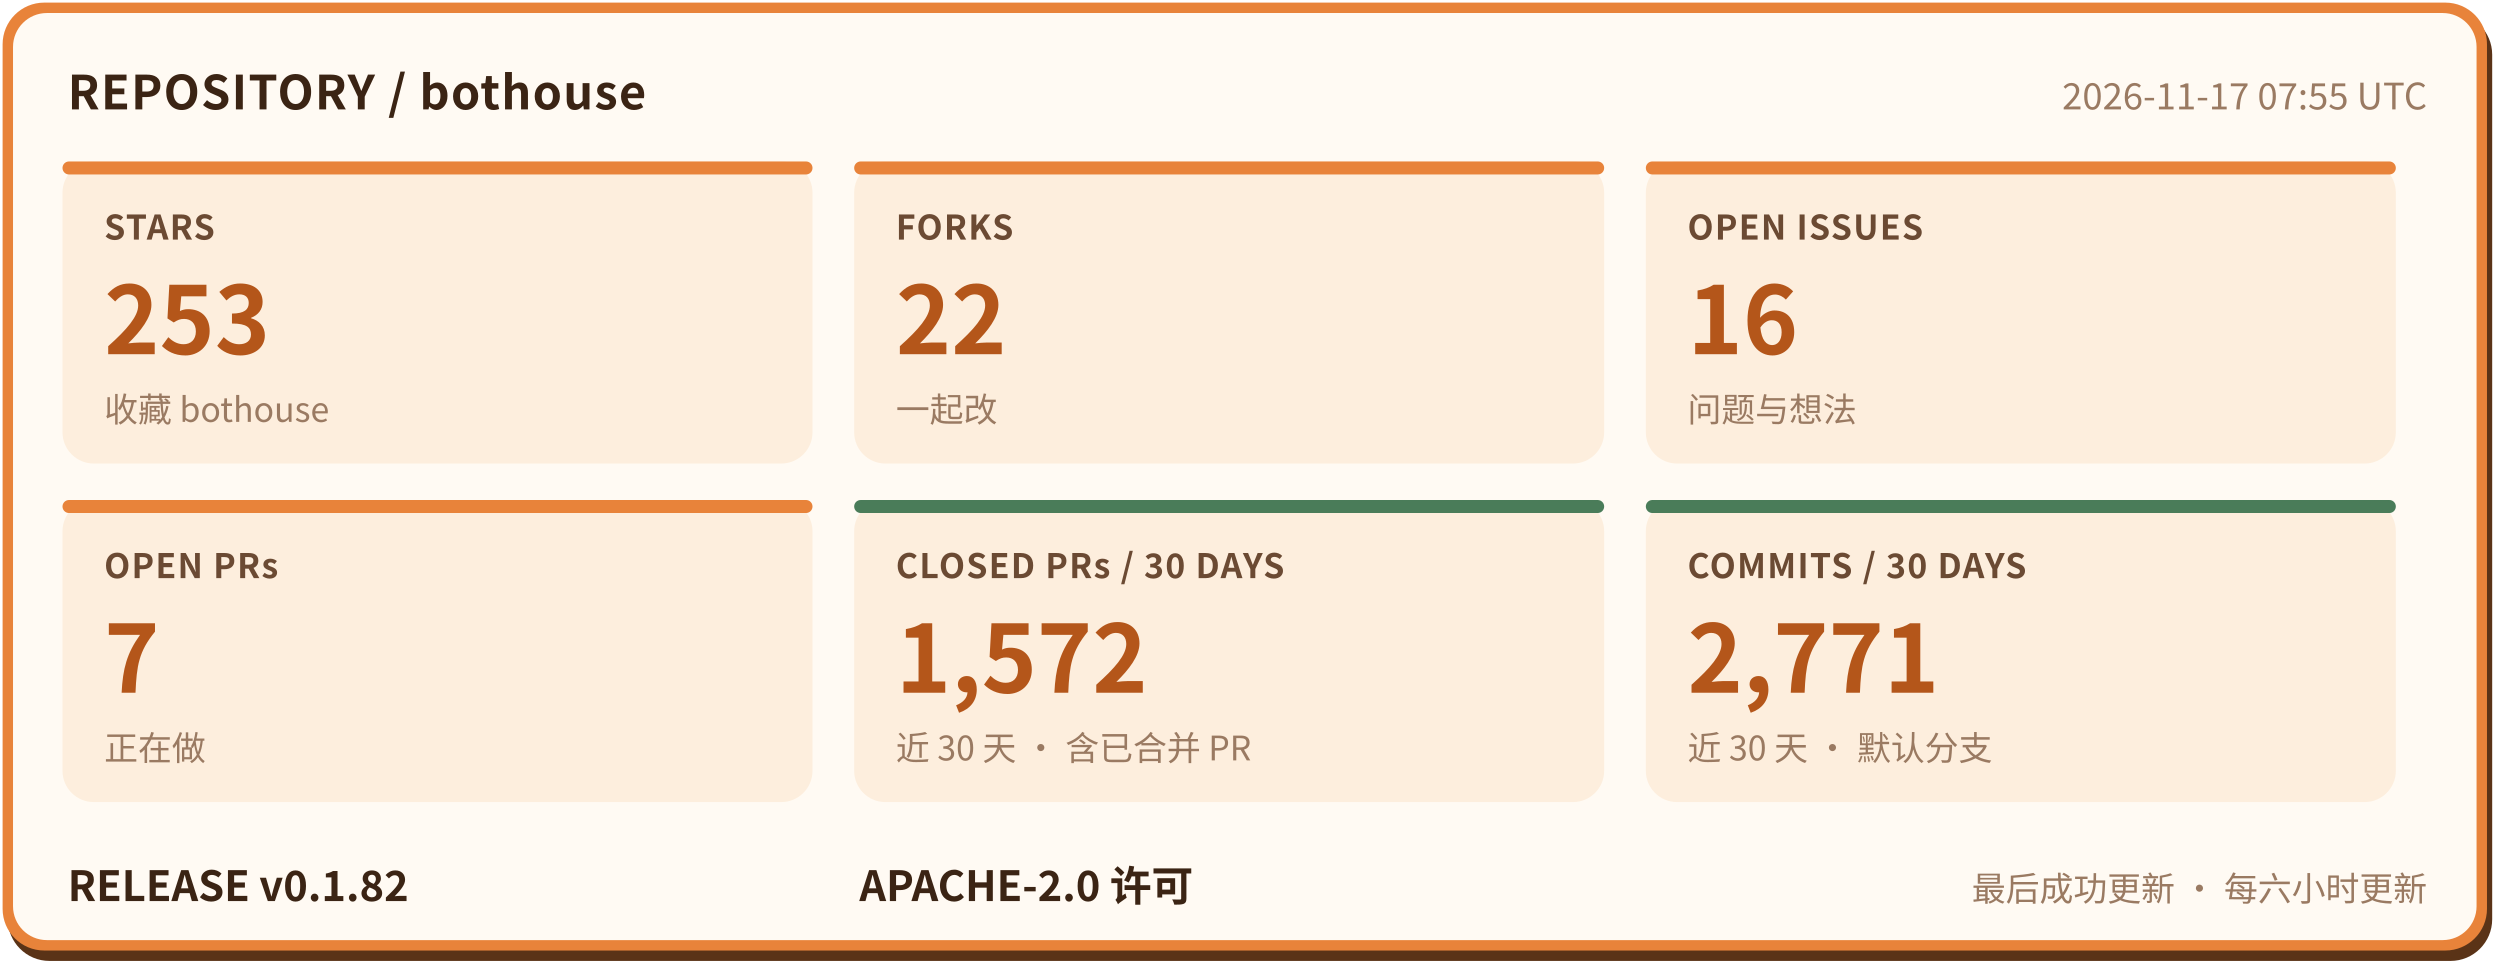
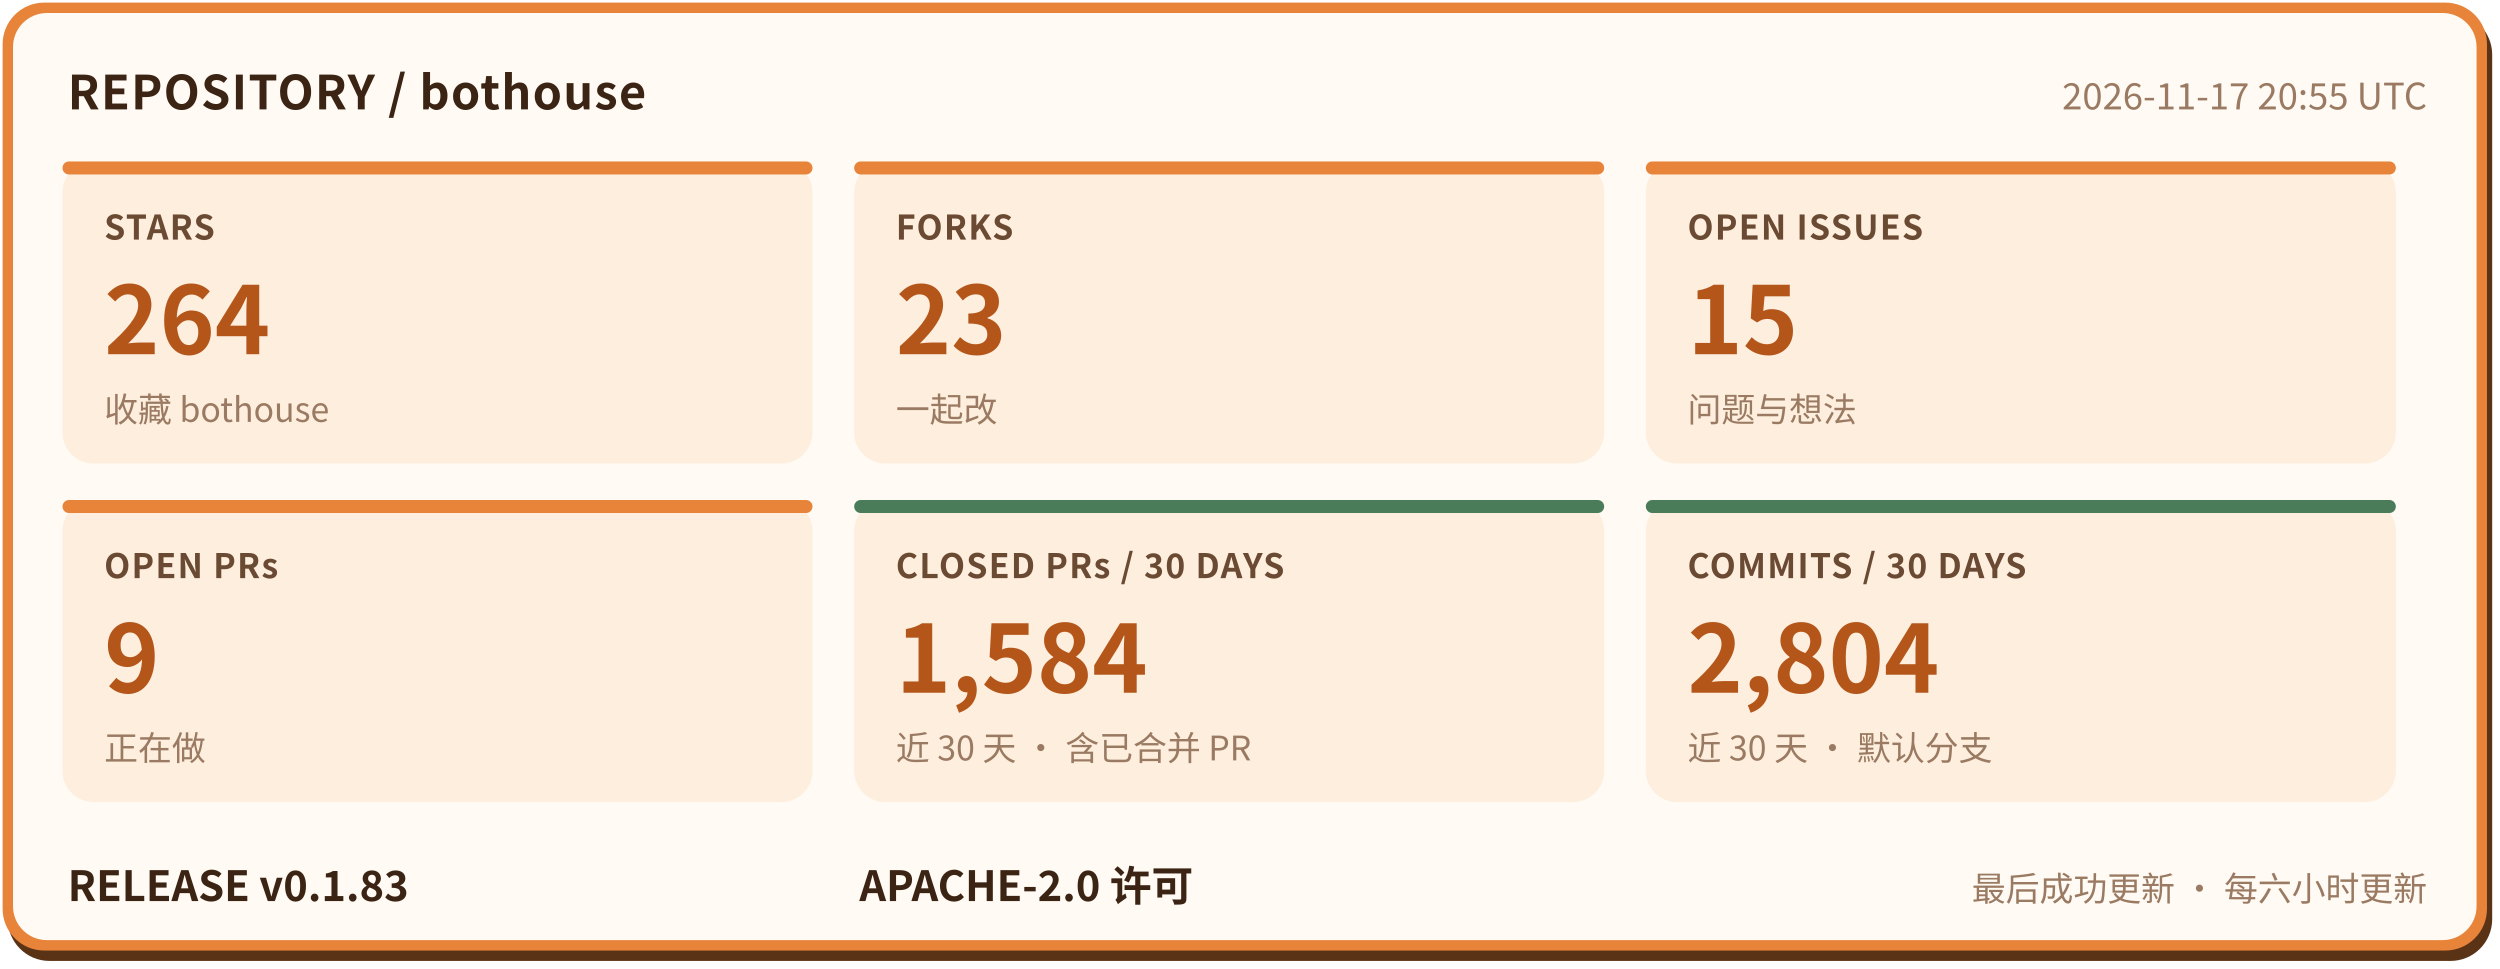
- <svg xmlns="http://www.w3.org/2000/svg" width="960" height="372" viewBox="0 0 960 372" role="img" aria-label="bothouse 仓库状态: STARS 253, FORKS 22, OPEN ISSUES 16, OPEN PRs 7, CLOSED PRs / 30 DAYS 1572, COMMITS / 30 DAYS 2771, RELEASE v0.1.82" font-family="'PingFang SC','Hiragino Sans GB','Microsoft YaHei','Noto Sans CJK SC',-apple-system,'Segoe UI',sans-serif">
+ <svg xmlns="http://www.w3.org/2000/svg" width="960" height="372" viewBox="0 0 960 372" role="img" aria-label="bothouse 仓库状态: STARS 264, FORKS 23, OPEN ISSUES 15, OPEN PRs 9, CLOSED PRs / 30 DAYS 1584, COMMITS / 30 DAYS 2804, RELEASE v0.1.83" font-family="'PingFang SC','Hiragino Sans GB','Microsoft YaHei','Noto Sans CJK SC',-apple-system,'Segoe UI',sans-serif">
  <rect x="3" y="5" width="954" height="364" rx="16" fill="#5a3317" />
  <rect x="1" y="1" width="954" height="364" rx="16" fill="#e8833a" />
  <rect x="5" y="5" width="946" height="356" rx="13" fill="#fffaf3" />
  <text x="26" y="42" font-size="18" font-weight="700" letter-spacing="0.5" fill="#3b2414">REPOSITORY / bothouse</text>
-   <text x="932" y="42" font-size="14" fill="#9a7a62" text-anchor="end">2026-11-17 07:55 UTC</text>
+   <text x="932" y="42" font-size="14" fill="#9a7a62" text-anchor="end">2026-11-17 20:55 UTC</text>
  <rect x="24" y="62" width="288" height="116" rx="12" fill="#fdeedd" />
  <rect x="24" y="62" width="288" height="5" rx="2.5" fill="#e8833a" />
  <text x="40" y="92" font-size="13" font-weight="600" letter-spacing="0.5" fill="#6b4a33">STARS</text>
-   <text x="40" y="136" font-size="36" font-weight="800" fill="#b4561a">253</text>
+   <text x="40" y="136" font-size="36" font-weight="800" fill="#b4561a">264</text>
  <text x="40" y="162" font-size="13" fill="#9a7a62">收藏 bothouse</text>
  <rect x="328" y="62" width="288" height="116" rx="12" fill="#fdeedd" />
  <rect x="328" y="62" width="288" height="5" rx="2.5" fill="#e8833a" />
  <text x="344" y="92" font-size="13" font-weight="600" letter-spacing="0.5" fill="#6b4a33">FORKS</text>
-   <text x="344" y="136" font-size="36" font-weight="800" fill="#b4561a">22</text>
+   <text x="344" y="136" font-size="36" font-weight="800" fill="#b4561a">23</text>
  <text x="344" y="162" font-size="13" fill="#9a7a62">一起改</text>
  <rect x="632" y="62" width="288" height="116" rx="12" fill="#fdeedd" />
  <rect x="632" y="62" width="288" height="5" rx="2.5" fill="#e8833a" />
  <text x="648" y="92" font-size="13" font-weight="600" letter-spacing="0.5" fill="#6b4a33">OPEN ISSUES</text>
-   <text x="648" y="136" font-size="36" font-weight="800" fill="#b4561a">16</text>
+   <text x="648" y="136" font-size="36" font-weight="800" fill="#b4561a">15</text>
  <text x="648" y="162" font-size="13" fill="#9a7a62">问题与想法</text>
  <rect x="24" y="192" width="288" height="116" rx="12" fill="#fdeedd" />
  <rect x="24" y="192" width="288" height="5" rx="2.5" fill="#e8833a" />
  <text x="40" y="222" font-size="13" font-weight="600" letter-spacing="0.5" fill="#6b4a33">OPEN PRs</text>
-   <text x="40" y="266" font-size="36" font-weight="800" fill="#b4561a">7</text>
+   <text x="40" y="266" font-size="36" font-weight="800" fill="#b4561a">9</text>
  <text x="40" y="292" font-size="13" fill="#9a7a62">正在做</text>
  <rect x="328" y="192" width="288" height="116" rx="12" fill="#fdeedd" />
  <rect x="328" y="192" width="288" height="5" rx="2.5" fill="#4a7c59" />
  <text x="344" y="222" font-size="13" font-weight="600" letter-spacing="0.5" fill="#6b4a33">CLOSED PRs / 30 DAYS</text>
-   <text x="344" y="266" font-size="36" font-weight="800" fill="#b4561a">1,572</text>
+   <text x="344" y="266" font-size="36" font-weight="800" fill="#b4561a">1,584</text>
  <text x="344" y="292" font-size="13" fill="#9a7a62">近 30 天 · 含已合并 PR</text>
  <rect x="632" y="192" width="288" height="116" rx="12" fill="#fdeedd" />
  <rect x="632" y="192" width="288" height="5" rx="2.5" fill="#4a7c59" />
  <text x="648" y="222" font-size="13" font-weight="600" letter-spacing="0.5" fill="#6b4a33">COMMITS / 30 DAYS</text>
-   <text x="648" y="266" font-size="36" font-weight="800" fill="#b4561a">2,771</text>
+   <text x="648" y="266" font-size="36" font-weight="800" fill="#b4561a">2,804</text>
  <text x="648" y="292" font-size="13" fill="#9a7a62">近 30 天 · 默认分支</text>
-   <text x="26" y="346" font-size="16" font-weight="700" fill="#3b2414">RELEASE v0.1.82</text>
+   <text x="26" y="346" font-size="16" font-weight="700" fill="#3b2414">RELEASE v0.1.83</text>
  <text x="330" y="346" font-size="16" font-weight="700" fill="#3b2414">APACHE-2.0 许可</text>
  <text x="932" y="346" font-size="13" fill="#9a7a62" text-anchor="end">最后成功更新 · 每六小时更新</text>
</svg>
